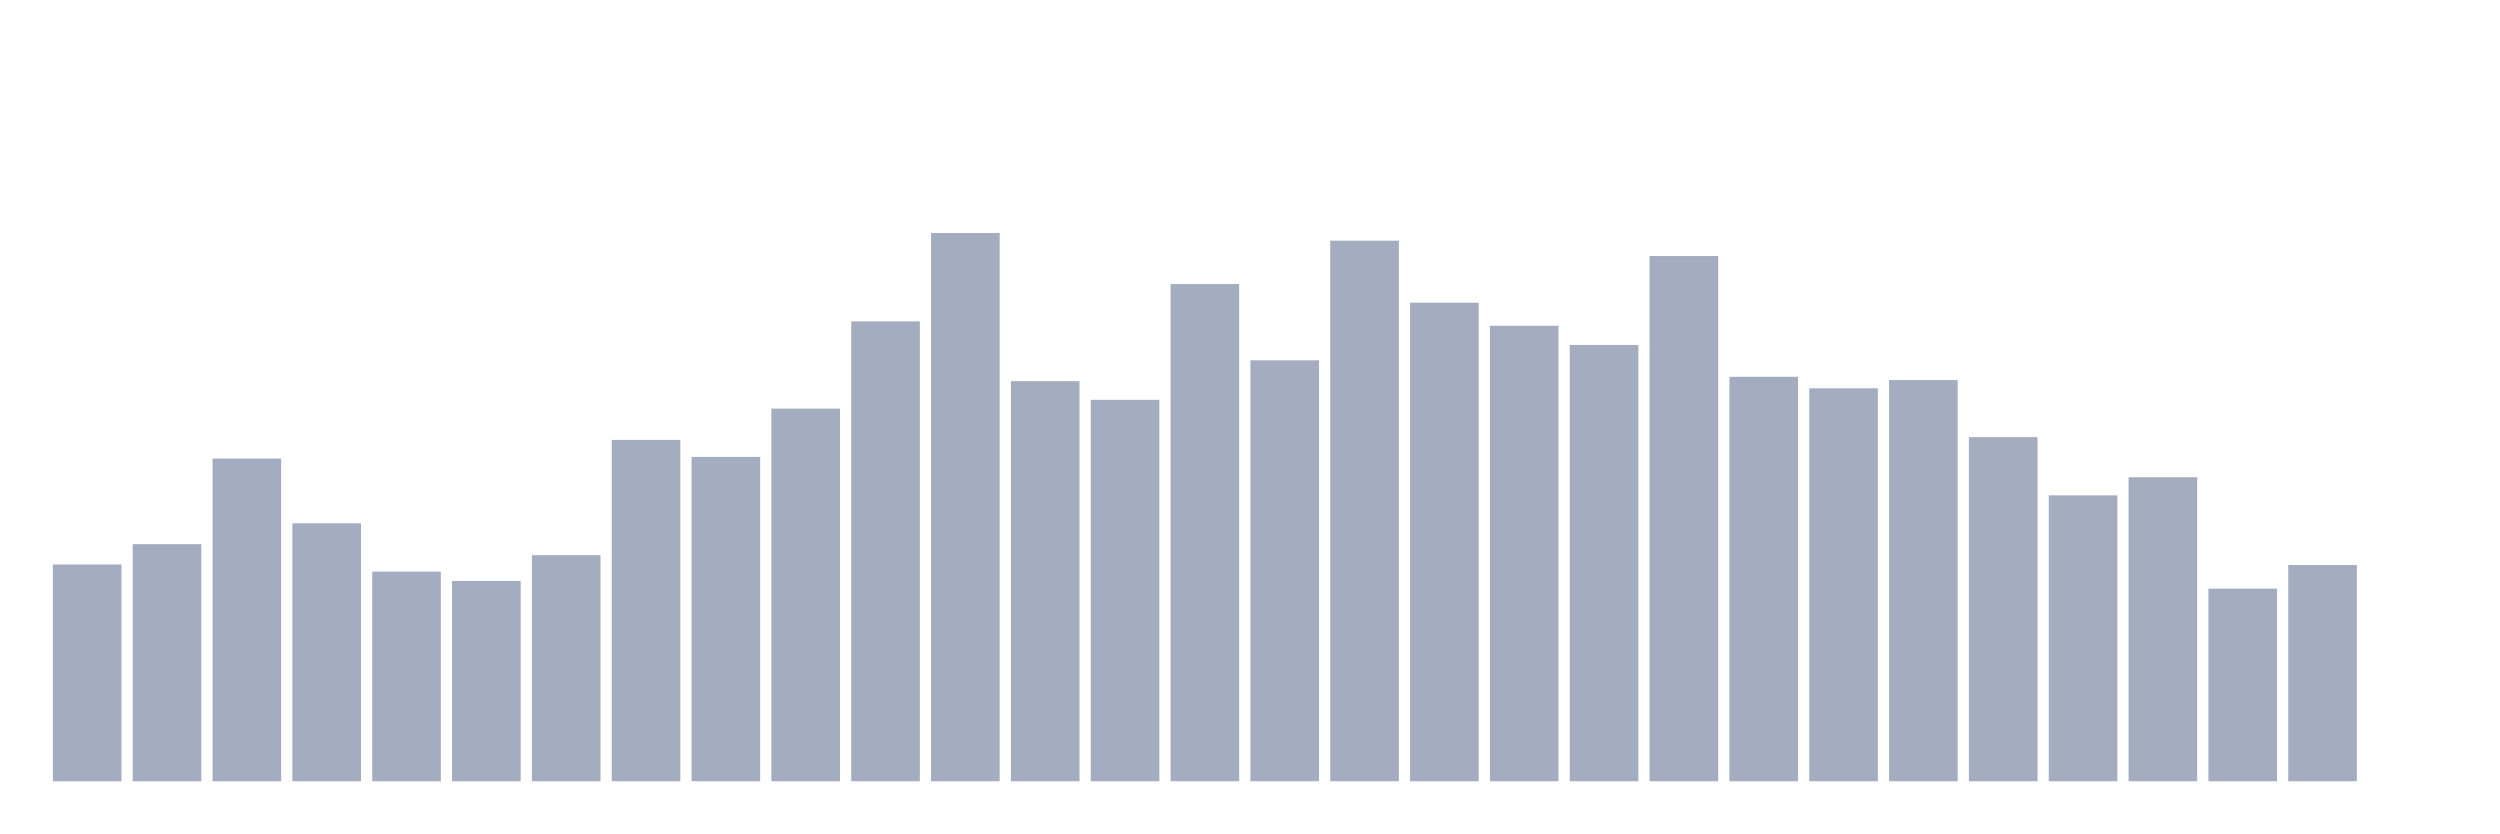
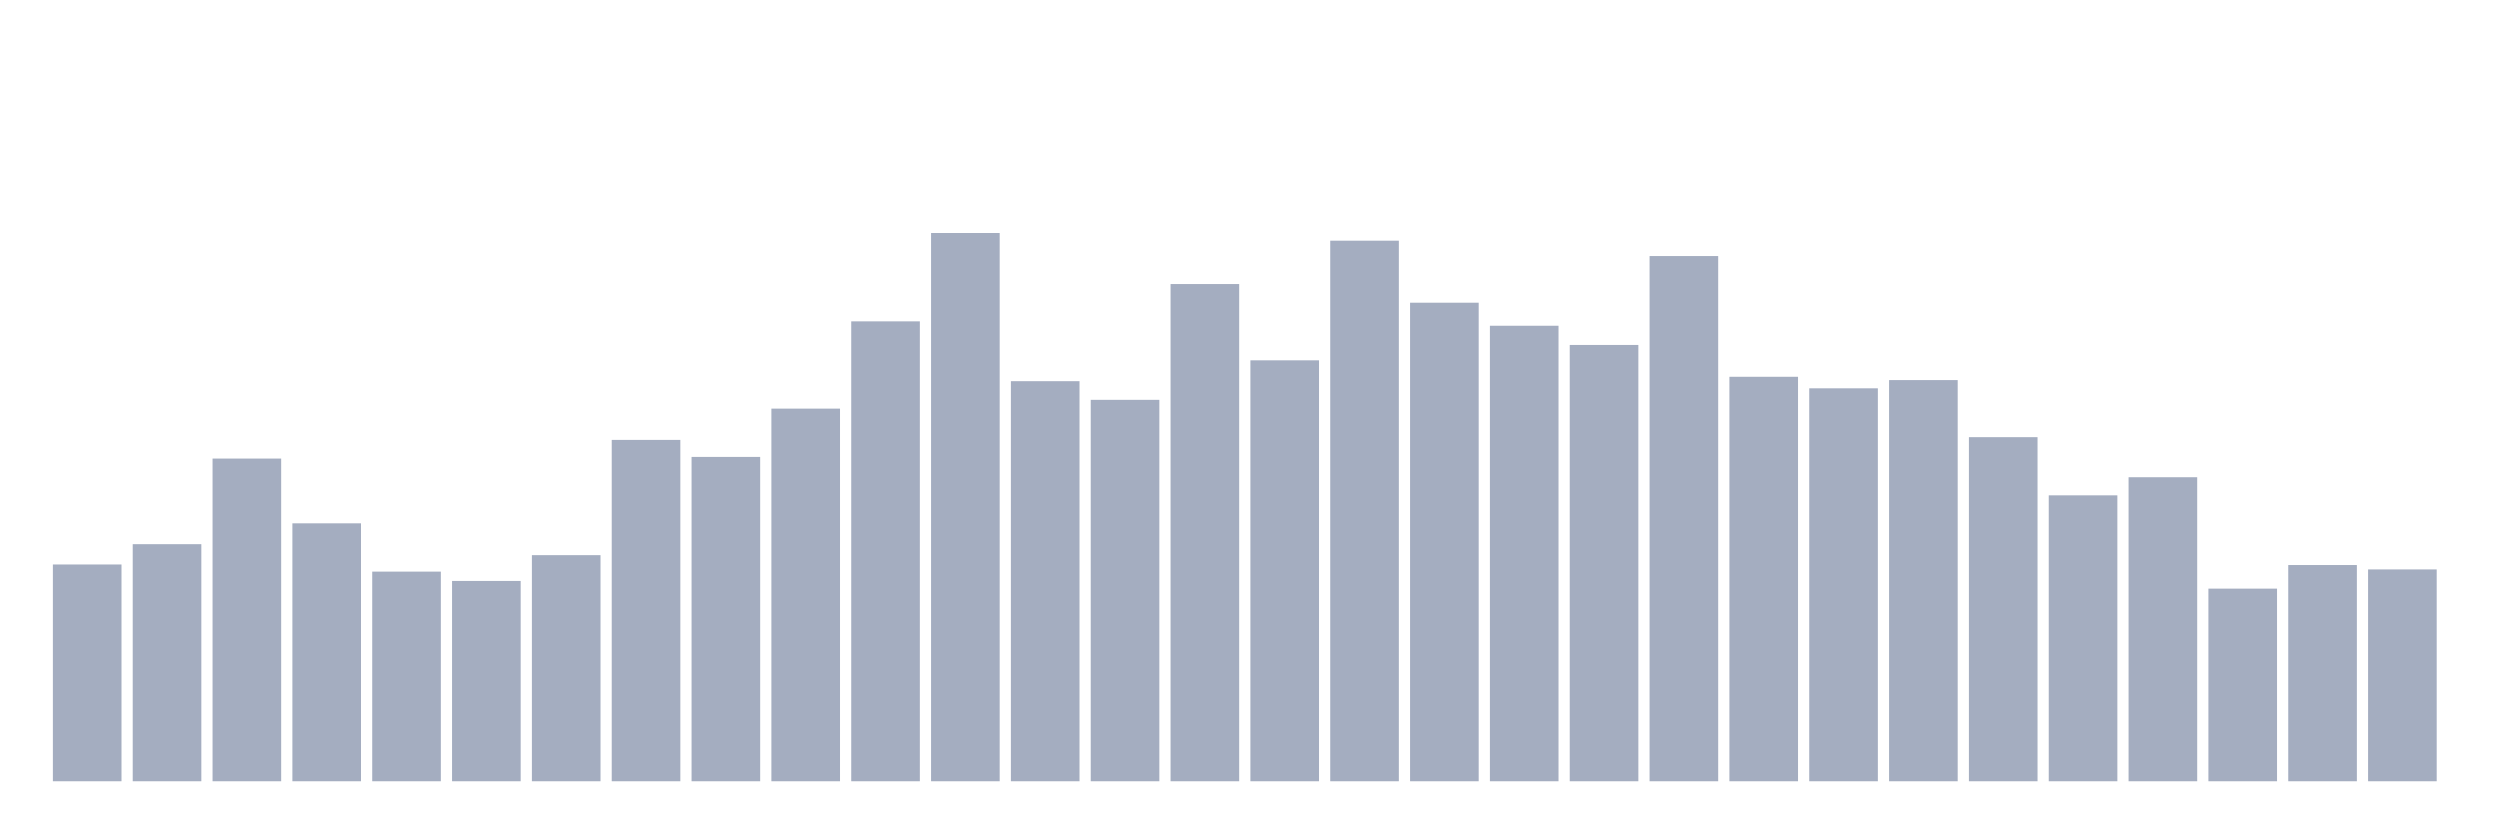
<svg xmlns="http://www.w3.org/2000/svg" viewBox="0 0 480 160">
  <g transform="translate(10,10)">
    <rect class="bar" x="0.153" width="13.175" y="98.379" height="41.621" fill="rgb(164,173,192)" />
    <rect class="bar" x="15.482" width="13.175" y="94.481" height="45.519" fill="rgb(164,173,192)" />
    <rect class="bar" x="30.81" width="13.175" y="78.043" height="61.957" fill="rgb(164,173,192)" />
    <rect class="bar" x="46.138" width="13.175" y="90.477" height="49.523" fill="rgb(164,173,192)" />
    <rect class="bar" x="61.466" width="13.175" y="99.749" height="40.251" fill="rgb(164,173,192)" />
    <rect class="bar" x="76.794" width="13.175" y="101.54" height="38.46" fill="rgb(164,173,192)" />
    <rect class="bar" x="92.123" width="13.175" y="96.588" height="43.412" fill="rgb(164,173,192)" />
    <rect class="bar" x="107.451" width="13.175" y="74.461" height="65.539" fill="rgb(164,173,192)" />
    <rect class="bar" x="122.779" width="13.175" y="77.727" height="62.273" fill="rgb(164,173,192)" />
    <rect class="bar" x="138.107" width="13.175" y="68.455" height="71.545" fill="rgb(164,173,192)" />
    <rect class="bar" x="153.436" width="13.175" y="51.701" height="88.299" fill="rgb(164,173,192)" />
    <rect class="bar" x="168.764" width="13.175" y="34.737" height="105.263" fill="rgb(164,173,192)" />
    <rect class="bar" x="184.092" width="13.175" y="63.186" height="76.814" fill="rgb(164,173,192)" />
    <rect class="bar" x="199.42" width="13.175" y="66.769" height="73.231" fill="rgb(164,173,192)" />
    <rect class="bar" x="214.748" width="13.175" y="44.536" height="95.464" fill="rgb(164,173,192)" />
    <rect class="bar" x="230.077" width="13.175" y="59.182" height="80.818" fill="rgb(164,173,192)" />
    <rect class="bar" x="245.405" width="13.175" y="36.212" height="103.788" fill="rgb(164,173,192)" />
    <rect class="bar" x="260.733" width="13.175" y="48.119" height="91.881" fill="rgb(164,173,192)" />
    <rect class="bar" x="276.061" width="13.175" y="52.544" height="87.456" fill="rgb(164,173,192)" />
    <rect class="bar" x="291.39" width="13.175" y="56.232" height="83.768" fill="rgb(164,173,192)" />
    <rect class="bar" x="306.718" width="13.175" y="39.162" height="100.838" fill="rgb(164,173,192)" />
    <rect class="bar" x="322.046" width="13.175" y="62.343" height="77.657" fill="rgb(164,173,192)" />
    <rect class="bar" x="337.374" width="13.175" y="64.556" height="75.444" fill="rgb(164,173,192)" />
    <rect class="bar" x="352.702" width="13.175" y="62.976" height="77.024" fill="rgb(164,173,192)" />
    <rect class="bar" x="368.031" width="13.175" y="73.934" height="66.066" fill="rgb(164,173,192)" />
    <rect class="bar" x="383.359" width="13.175" y="85.103" height="54.897" fill="rgb(164,173,192)" />
    <rect class="bar" x="398.687" width="13.175" y="81.626" height="58.374" fill="rgb(164,173,192)" />
    <rect class="bar" x="414.015" width="13.175" y="103.016" height="36.984" fill="rgb(164,173,192)" />
    <rect class="bar" x="429.344" width="13.175" y="98.485" height="41.515" fill="rgb(164,173,192)" />
-     <rect class="bar" x="444.672" width="13.175" y="140" height="0" fill="rgb(164,173,192)" />
+     <rect class="bar" x="444.672" width="13.175" y="99.328" height="40.672" fill="rgb(164,173,192)" />
  </g>
</svg>
